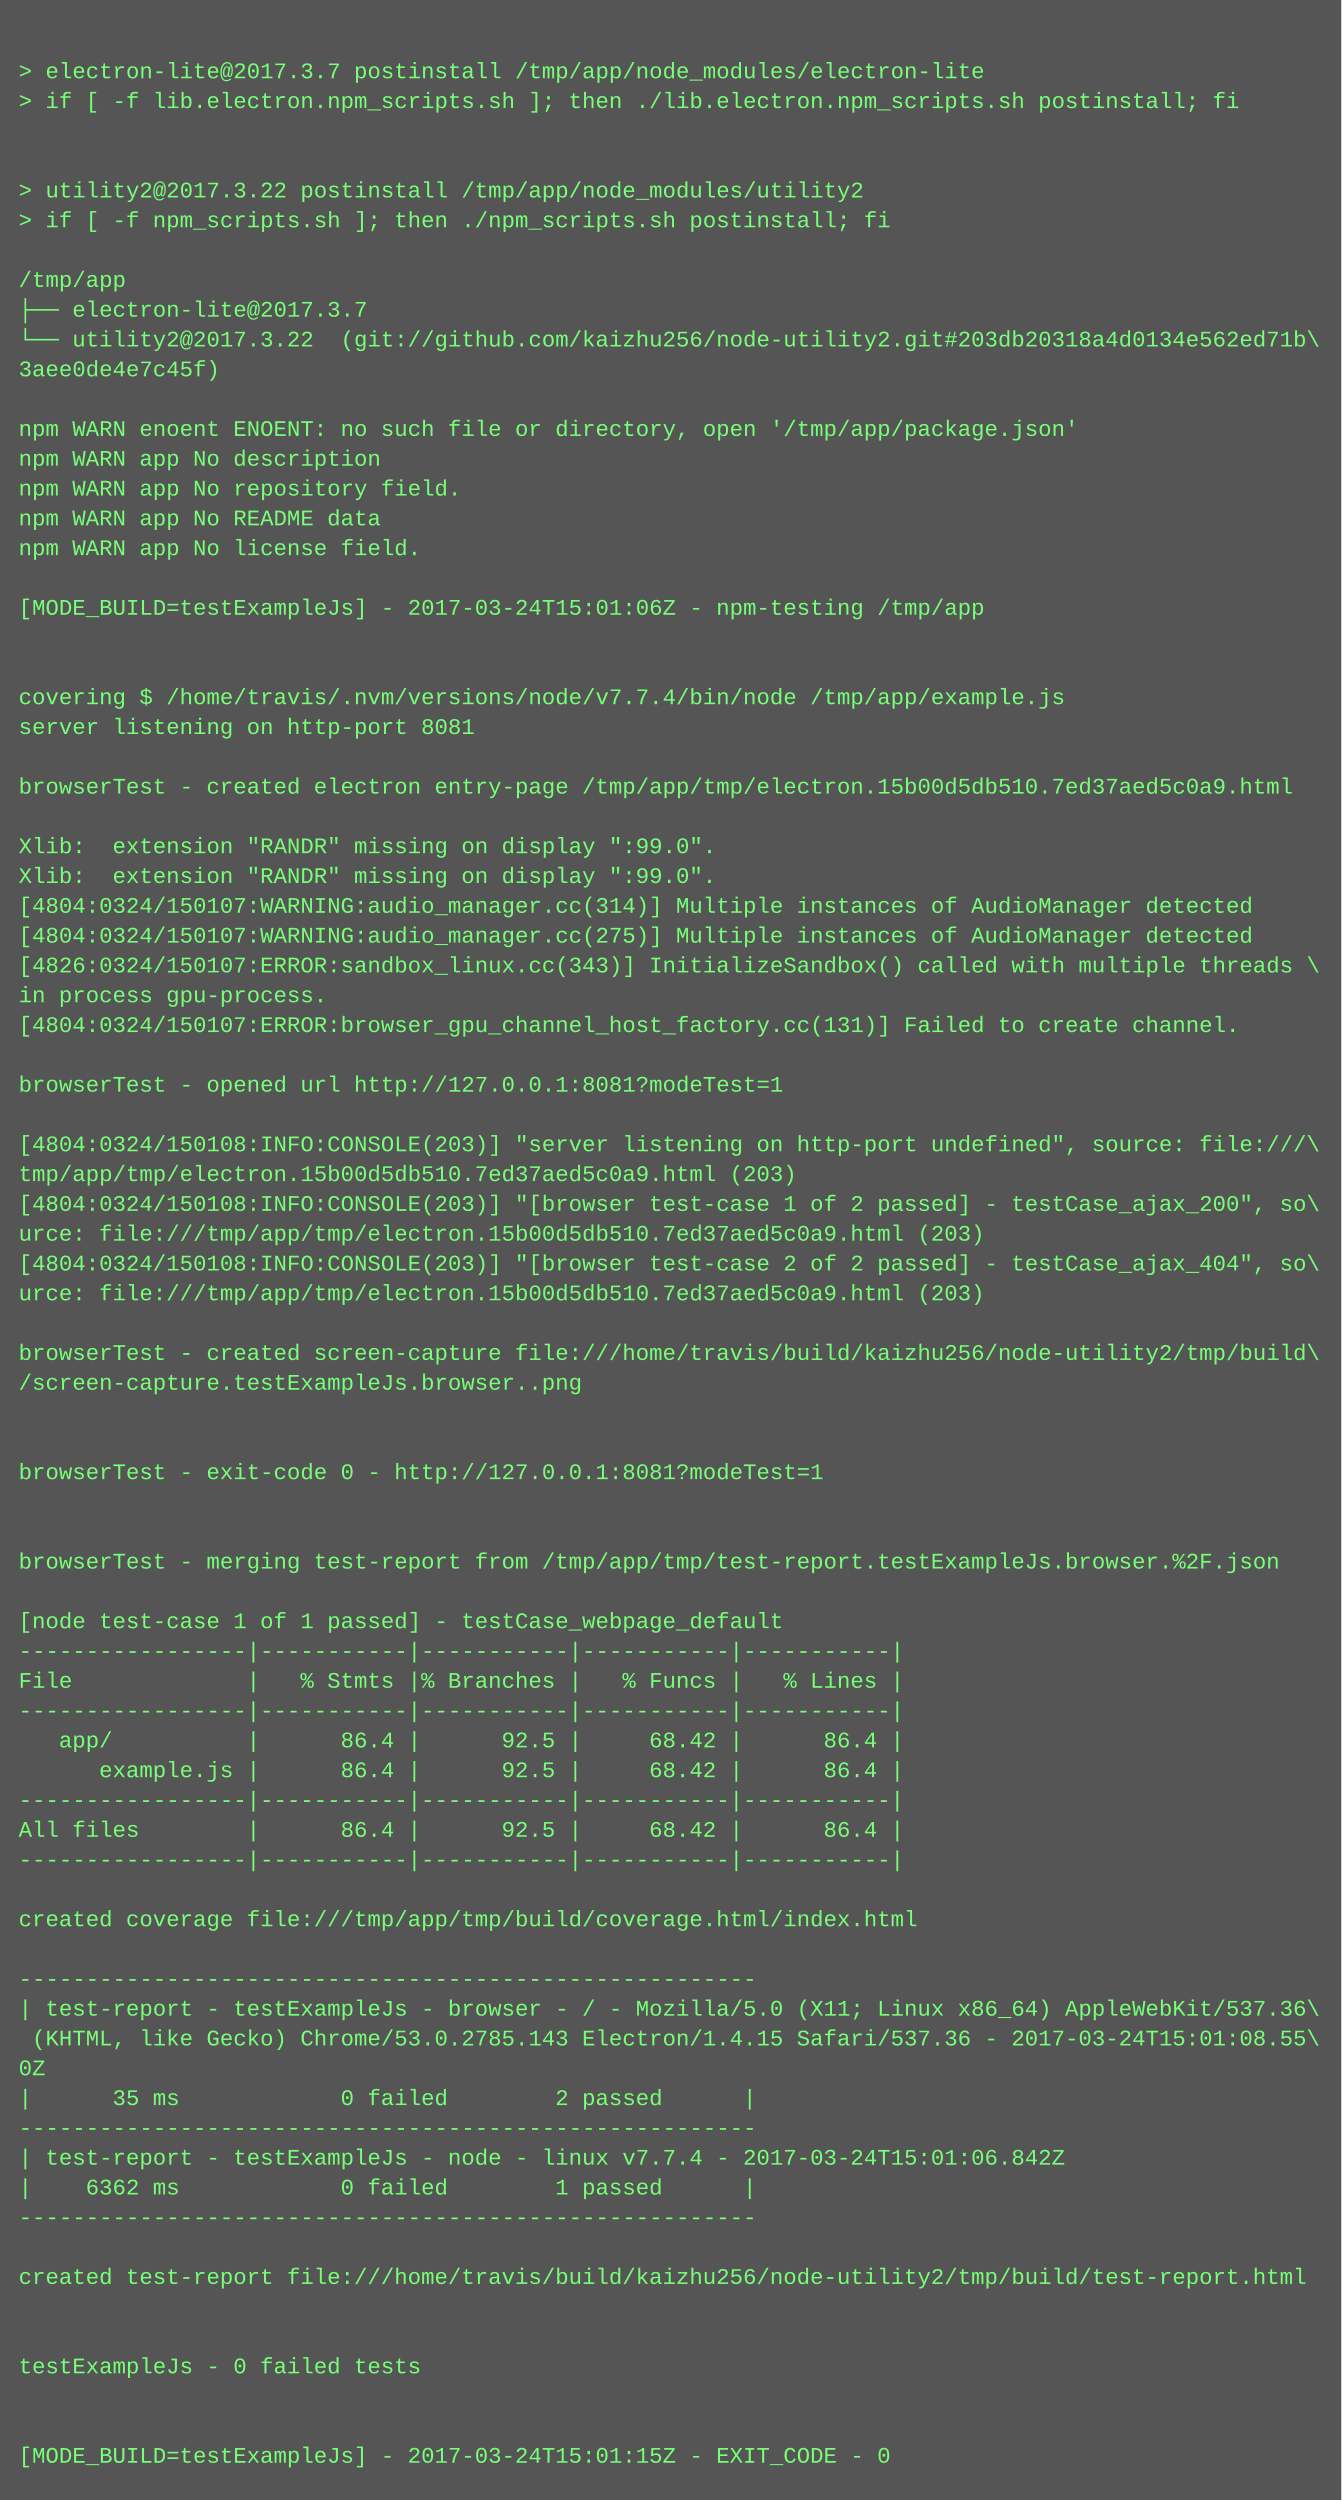
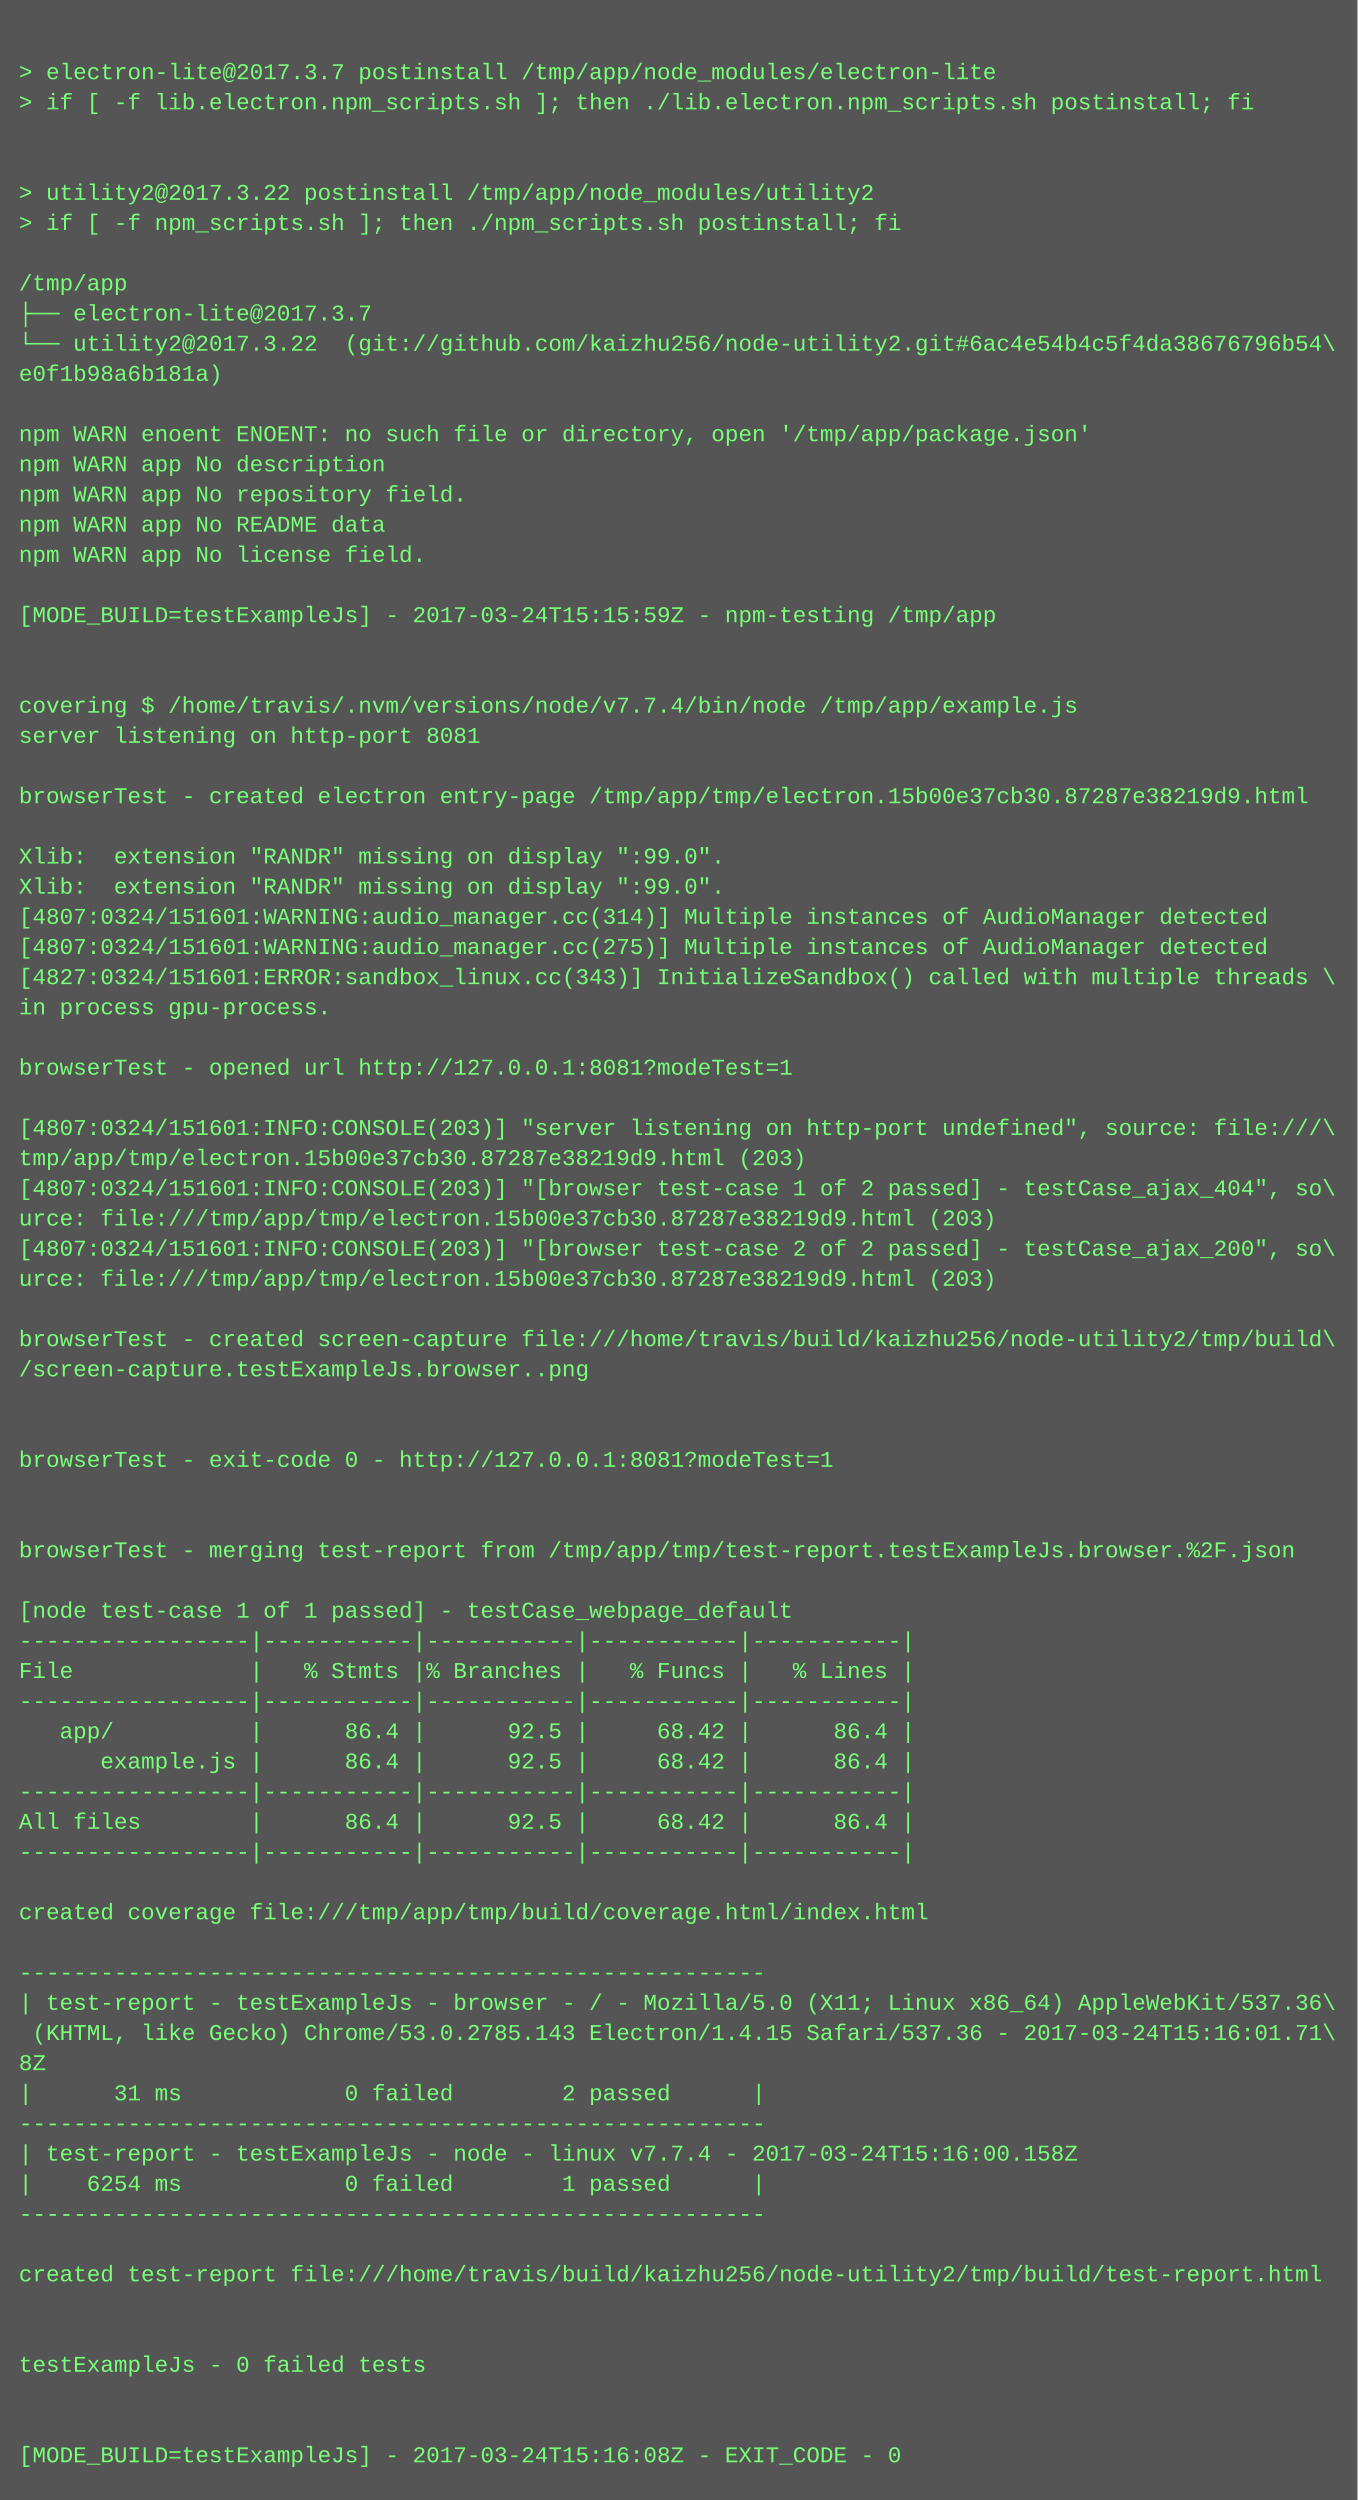
- <svg xmlns="http://www.w3.org/2000/svg" height="1342" width="720">
-   <rect height="1342" fill="#555" width="720" />
+ <svg xmlns="http://www.w3.org/2000/svg" height="1326" width="720">
+   <rect height="1326" fill="#555" width="720" />
  <text fill="#7f7" font-family="Courier New" font-size="12" xml:space="preserve">
    <tspan x="10" y="26" />
    <tspan x="10" y="42">&gt; electron-lite@2017.3.7 postinstall /tmp/app/node_modules/electron-lite</tspan>
    <tspan x="10" y="58">&gt; if [ -f lib.electron.npm_scripts.sh ]; then ./lib.electron.npm_scripts.sh postinstall; fi</tspan>
    <tspan x="10" y="74" />
    <tspan x="10" y="90" />
    <tspan x="10" y="106">&gt; utility2@2017.3.22 postinstall /tmp/app/node_modules/utility2</tspan>
    <tspan x="10" y="122">&gt; if [ -f npm_scripts.sh ]; then ./npm_scripts.sh postinstall; fi</tspan>
    <tspan x="10" y="138" />
    <tspan x="10" y="154">/tmp/app</tspan>
    <tspan x="10" y="170">├── electron-lite@2017.3.7 </tspan>
-     <tspan x="10" y="186">└── utility2@2017.3.22  (git://github.com/kaizhu256/node-utility2.git#203db20318a4d0134e562ed71b\</tspan>
-     <tspan x="10" y="202">3aee0de4e7c45f)</tspan>
+     <tspan x="10" y="186">└── utility2@2017.3.22  (git://github.com/kaizhu256/node-utility2.git#6ac4e54b4c5f4da38676796b54\</tspan>
+     <tspan x="10" y="202">e0f1b98a6b181a)</tspan>
    <tspan x="10" y="218" />
    <tspan x="10" y="234">npm WARN enoent ENOENT: no such file or directory, open '/tmp/app/package.json'</tspan>
    <tspan x="10" y="250">npm WARN app No description</tspan>
    <tspan x="10" y="266">npm WARN app No repository field.</tspan>
    <tspan x="10" y="282">npm WARN app No README data</tspan>
    <tspan x="10" y="298">npm WARN app No license field.</tspan>
    <tspan x="10" y="314" />
-     <tspan x="10" y="330">[MODE_BUILD=testExampleJs] - 2017-03-24T15:01:06Z - npm-testing /tmp/app</tspan>
+     <tspan x="10" y="330">[MODE_BUILD=testExampleJs] - 2017-03-24T15:15:59Z - npm-testing /tmp/app</tspan>
    <tspan x="10" y="346" />
    <tspan x="10" y="362" />
    <tspan x="10" y="378">covering $ /home/travis/.nvm/versions/node/v7.7.4/bin/node /tmp/app/example.js</tspan>
    <tspan x="10" y="394">server listening on http-port 8081</tspan>
    <tspan x="10" y="410" />
-     <tspan x="10" y="426">browserTest - created electron entry-page /tmp/app/tmp/electron.15b00d5db510.7ed37aed5c0a9.html</tspan>
+     <tspan x="10" y="426">browserTest - created electron entry-page /tmp/app/tmp/electron.15b00e37cb30.87287e38219d9.html</tspan>
    <tspan x="10" y="442" />
    <tspan x="10" y="458">Xlib:  extension "RANDR" missing on display ":99.0".</tspan>
    <tspan x="10" y="474">Xlib:  extension "RANDR" missing on display ":99.0".</tspan>
-     <tspan x="10" y="490">[4804:0324/150107:WARNING:audio_manager.cc(314)] Multiple instances of AudioManager detected</tspan>
-     <tspan x="10" y="506">[4804:0324/150107:WARNING:audio_manager.cc(275)] Multiple instances of AudioManager detected</tspan>
-     <tspan x="10" y="522">[4826:0324/150107:ERROR:sandbox_linux.cc(343)] InitializeSandbox() called with multiple threads \</tspan>
+     <tspan x="10" y="490">[4807:0324/151601:WARNING:audio_manager.cc(314)] Multiple instances of AudioManager detected</tspan>
+     <tspan x="10" y="506">[4807:0324/151601:WARNING:audio_manager.cc(275)] Multiple instances of AudioManager detected</tspan>
+     <tspan x="10" y="522">[4827:0324/151601:ERROR:sandbox_linux.cc(343)] InitializeSandbox() called with multiple threads \</tspan>
    <tspan x="10" y="538">in process gpu-process. </tspan>
-     <tspan x="10" y="554">[4804:0324/150107:ERROR:browser_gpu_channel_host_factory.cc(131)] Failed to create channel.</tspan>
-     <tspan x="10" y="570" />
-     <tspan x="10" y="586">browserTest - opened url http://127.0.0.1:8081?modeTest=1</tspan>
-     <tspan x="10" y="602" />
-     <tspan x="10" y="618">[4804:0324/150108:INFO:CONSOLE(203)] "server listening on http-port undefined", source: file:///\</tspan>
-     <tspan x="10" y="634">tmp/app/tmp/electron.15b00d5db510.7ed37aed5c0a9.html (203)</tspan>
-     <tspan x="10" y="650">[4804:0324/150108:INFO:CONSOLE(203)] "[browser test-case 1 of 2 passed] - testCase_ajax_200", so\</tspan>
-     <tspan x="10" y="666">urce: file:///tmp/app/tmp/electron.15b00d5db510.7ed37aed5c0a9.html (203)</tspan>
-     <tspan x="10" y="682">[4804:0324/150108:INFO:CONSOLE(203)] "[browser test-case 2 of 2 passed] - testCase_ajax_404", so\</tspan>
-     <tspan x="10" y="698">urce: file:///tmp/app/tmp/electron.15b00d5db510.7ed37aed5c0a9.html (203)</tspan>
-     <tspan x="10" y="714" />
-     <tspan x="10" y="730">browserTest - created screen-capture file:///home/travis/build/kaizhu256/node-utility2/tmp/build\</tspan>
-     <tspan x="10" y="746">/screen-capture.testExampleJs.browser..png</tspan>
+     <tspan x="10" y="554" />
+     <tspan x="10" y="570">browserTest - opened url http://127.0.0.1:8081?modeTest=1</tspan>
+     <tspan x="10" y="586" />
+     <tspan x="10" y="602">[4807:0324/151601:INFO:CONSOLE(203)] "server listening on http-port undefined", source: file:///\</tspan>
+     <tspan x="10" y="618">tmp/app/tmp/electron.15b00e37cb30.87287e38219d9.html (203)</tspan>
+     <tspan x="10" y="634">[4807:0324/151601:INFO:CONSOLE(203)] "[browser test-case 1 of 2 passed] - testCase_ajax_404", so\</tspan>
+     <tspan x="10" y="650">urce: file:///tmp/app/tmp/electron.15b00e37cb30.87287e38219d9.html (203)</tspan>
+     <tspan x="10" y="666">[4807:0324/151601:INFO:CONSOLE(203)] "[browser test-case 2 of 2 passed] - testCase_ajax_200", so\</tspan>
+     <tspan x="10" y="682">urce: file:///tmp/app/tmp/electron.15b00e37cb30.87287e38219d9.html (203)</tspan>
+     <tspan x="10" y="698" />
+     <tspan x="10" y="714">browserTest - created screen-capture file:///home/travis/build/kaizhu256/node-utility2/tmp/build\</tspan>
+     <tspan x="10" y="730">/screen-capture.testExampleJs.browser..png</tspan>
+     <tspan x="10" y="746" />
    <tspan x="10" y="762" />
-     <tspan x="10" y="778" />
-     <tspan x="10" y="794">browserTest - exit-code 0 - http://127.0.0.1:8081?modeTest=1</tspan>
+     <tspan x="10" y="778">browserTest - exit-code 0 - http://127.0.0.1:8081?modeTest=1</tspan>
+     <tspan x="10" y="794" />
    <tspan x="10" y="810" />
-     <tspan x="10" y="826" />
-     <tspan x="10" y="842">browserTest - merging test-report from /tmp/app/tmp/test-report.testExampleJs.browser.%2F.json</tspan>
-     <tspan x="10" y="858" />
-     <tspan x="10" y="874">[node test-case 1 of 1 passed] - testCase_webpage_default</tspan>
-     <tspan x="10" y="890">-----------------|-----------|-----------|-----------|-----------|</tspan>
-     <tspan x="10" y="906">File             |   % Stmts |% Branches |   % Funcs |   % Lines |</tspan>
-     <tspan x="10" y="922">-----------------|-----------|-----------|-----------|-----------|</tspan>
-     <tspan x="10" y="938">   app/          |      86.4 |      92.5 |     68.42 |      86.4 |</tspan>
-     <tspan x="10" y="954">      example.js |      86.4 |      92.5 |     68.42 |      86.4 |</tspan>
-     <tspan x="10" y="970">-----------------|-----------|-----------|-----------|-----------|</tspan>
-     <tspan x="10" y="986">All files        |      86.4 |      92.5 |     68.42 |      86.4 |</tspan>
-     <tspan x="10" y="1002">-----------------|-----------|-----------|-----------|-----------|</tspan>
-     <tspan x="10" y="1018" />
-     <tspan x="10" y="1034">created coverage file:///tmp/app/tmp/build/coverage.html/index.html</tspan>
-     <tspan x="10" y="1050" />
-     <tspan x="10" y="1066">-------------------------------------------------------</tspan>
-     <tspan x="10" y="1082">| test-report - testExampleJs - browser - / - Mozilla/5.0 (X11; Linux x86_64) AppleWebKit/537.36\</tspan>
-     <tspan x="10" y="1098"> (KHTML, like Gecko) Chrome/53.0.2785.143 Electron/1.4.15 Safari/537.36 - 2017-03-24T15:01:08.55\</tspan>
-     <tspan x="10" y="1114">0Z</tspan>
-     <tspan x="10" y="1130">|      35 ms            0 failed        2 passed      |</tspan>
-     <tspan x="10" y="1146">-------------------------------------------------------</tspan>
-     <tspan x="10" y="1162">| test-report - testExampleJs - node - linux v7.7.4 - 2017-03-24T15:01:06.842Z</tspan>
-     <tspan x="10" y="1178">|    6362 ms            0 failed        1 passed      |</tspan>
-     <tspan x="10" y="1194">-------------------------------------------------------</tspan>
-     <tspan x="10" y="1210" />
-     <tspan x="10" y="1226">created test-report file:///home/travis/build/kaizhu256/node-utility2/tmp/build/test-report.html</tspan>
+     <tspan x="10" y="826">browserTest - merging test-report from /tmp/app/tmp/test-report.testExampleJs.browser.%2F.json</tspan>
+     <tspan x="10" y="842" />
+     <tspan x="10" y="858">[node test-case 1 of 1 passed] - testCase_webpage_default</tspan>
+     <tspan x="10" y="874">-----------------|-----------|-----------|-----------|-----------|</tspan>
+     <tspan x="10" y="890">File             |   % Stmts |% Branches |   % Funcs |   % Lines |</tspan>
+     <tspan x="10" y="906">-----------------|-----------|-----------|-----------|-----------|</tspan>
+     <tspan x="10" y="922">   app/          |      86.4 |      92.5 |     68.42 |      86.4 |</tspan>
+     <tspan x="10" y="938">      example.js |      86.4 |      92.5 |     68.42 |      86.4 |</tspan>
+     <tspan x="10" y="954">-----------------|-----------|-----------|-----------|-----------|</tspan>
+     <tspan x="10" y="970">All files        |      86.4 |      92.5 |     68.42 |      86.4 |</tspan>
+     <tspan x="10" y="986">-----------------|-----------|-----------|-----------|-----------|</tspan>
+     <tspan x="10" y="1002" />
+     <tspan x="10" y="1018">created coverage file:///tmp/app/tmp/build/coverage.html/index.html</tspan>
+     <tspan x="10" y="1034" />
+     <tspan x="10" y="1050">-------------------------------------------------------</tspan>
+     <tspan x="10" y="1066">| test-report - testExampleJs - browser - / - Mozilla/5.0 (X11; Linux x86_64) AppleWebKit/537.36\</tspan>
+     <tspan x="10" y="1082"> (KHTML, like Gecko) Chrome/53.0.2785.143 Electron/1.4.15 Safari/537.36 - 2017-03-24T15:16:01.71\</tspan>
+     <tspan x="10" y="1098">8Z</tspan>
+     <tspan x="10" y="1114">|      31 ms            0 failed        2 passed      |</tspan>
+     <tspan x="10" y="1130">-------------------------------------------------------</tspan>
+     <tspan x="10" y="1146">| test-report - testExampleJs - node - linux v7.7.4 - 2017-03-24T15:16:00.158Z</tspan>
+     <tspan x="10" y="1162">|    6254 ms            0 failed        1 passed      |</tspan>
+     <tspan x="10" y="1178">-------------------------------------------------------</tspan>
+     <tspan x="10" y="1194" />
+     <tspan x="10" y="1210">created test-report file:///home/travis/build/kaizhu256/node-utility2/tmp/build/test-report.html</tspan>
+     <tspan x="10" y="1226" />
    <tspan x="10" y="1242" />
-     <tspan x="10" y="1258" />
-     <tspan x="10" y="1274">testExampleJs - 0 failed tests</tspan>
+     <tspan x="10" y="1258">testExampleJs - 0 failed tests</tspan>
+     <tspan x="10" y="1274" />
    <tspan x="10" y="1290" />
-     <tspan x="10" y="1306" />
-     <tspan x="10" y="1322">[MODE_BUILD=testExampleJs] - 2017-03-24T15:01:15Z - EXIT_CODE - 0</tspan>
+     <tspan x="10" y="1306">[MODE_BUILD=testExampleJs] - 2017-03-24T15:16:08Z - EXIT_CODE - 0</tspan>
  </text>
</svg>
